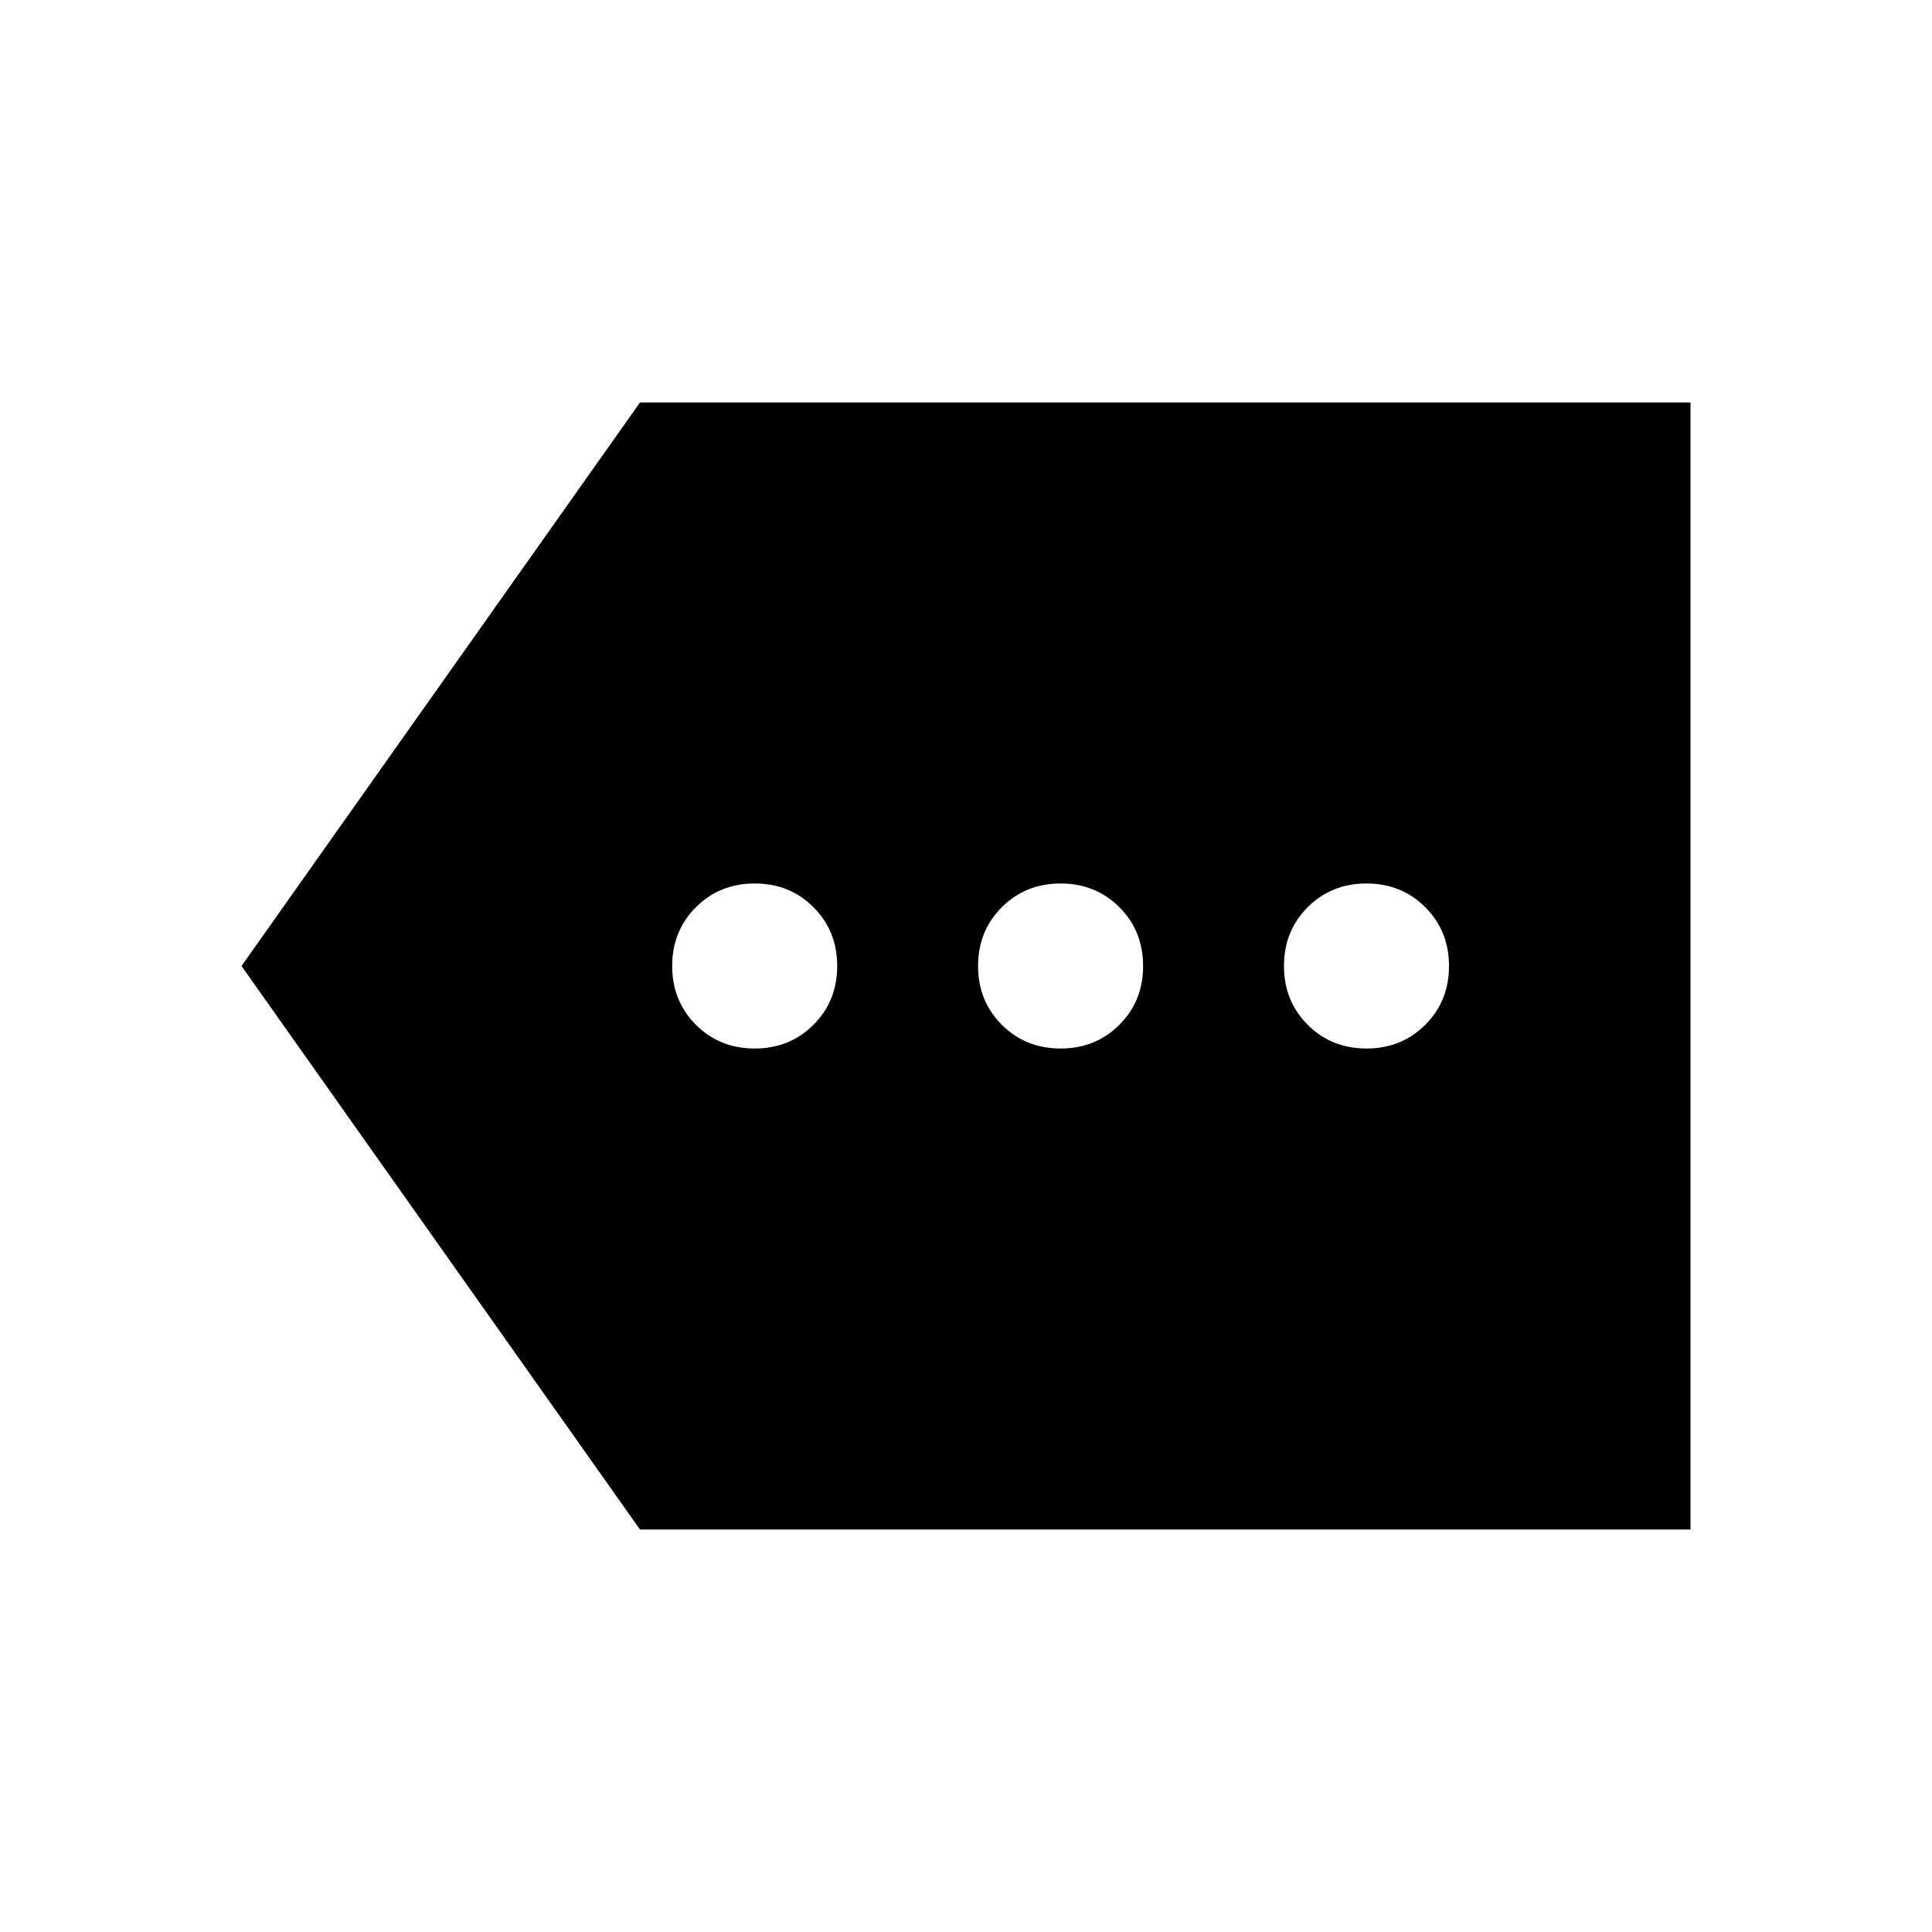
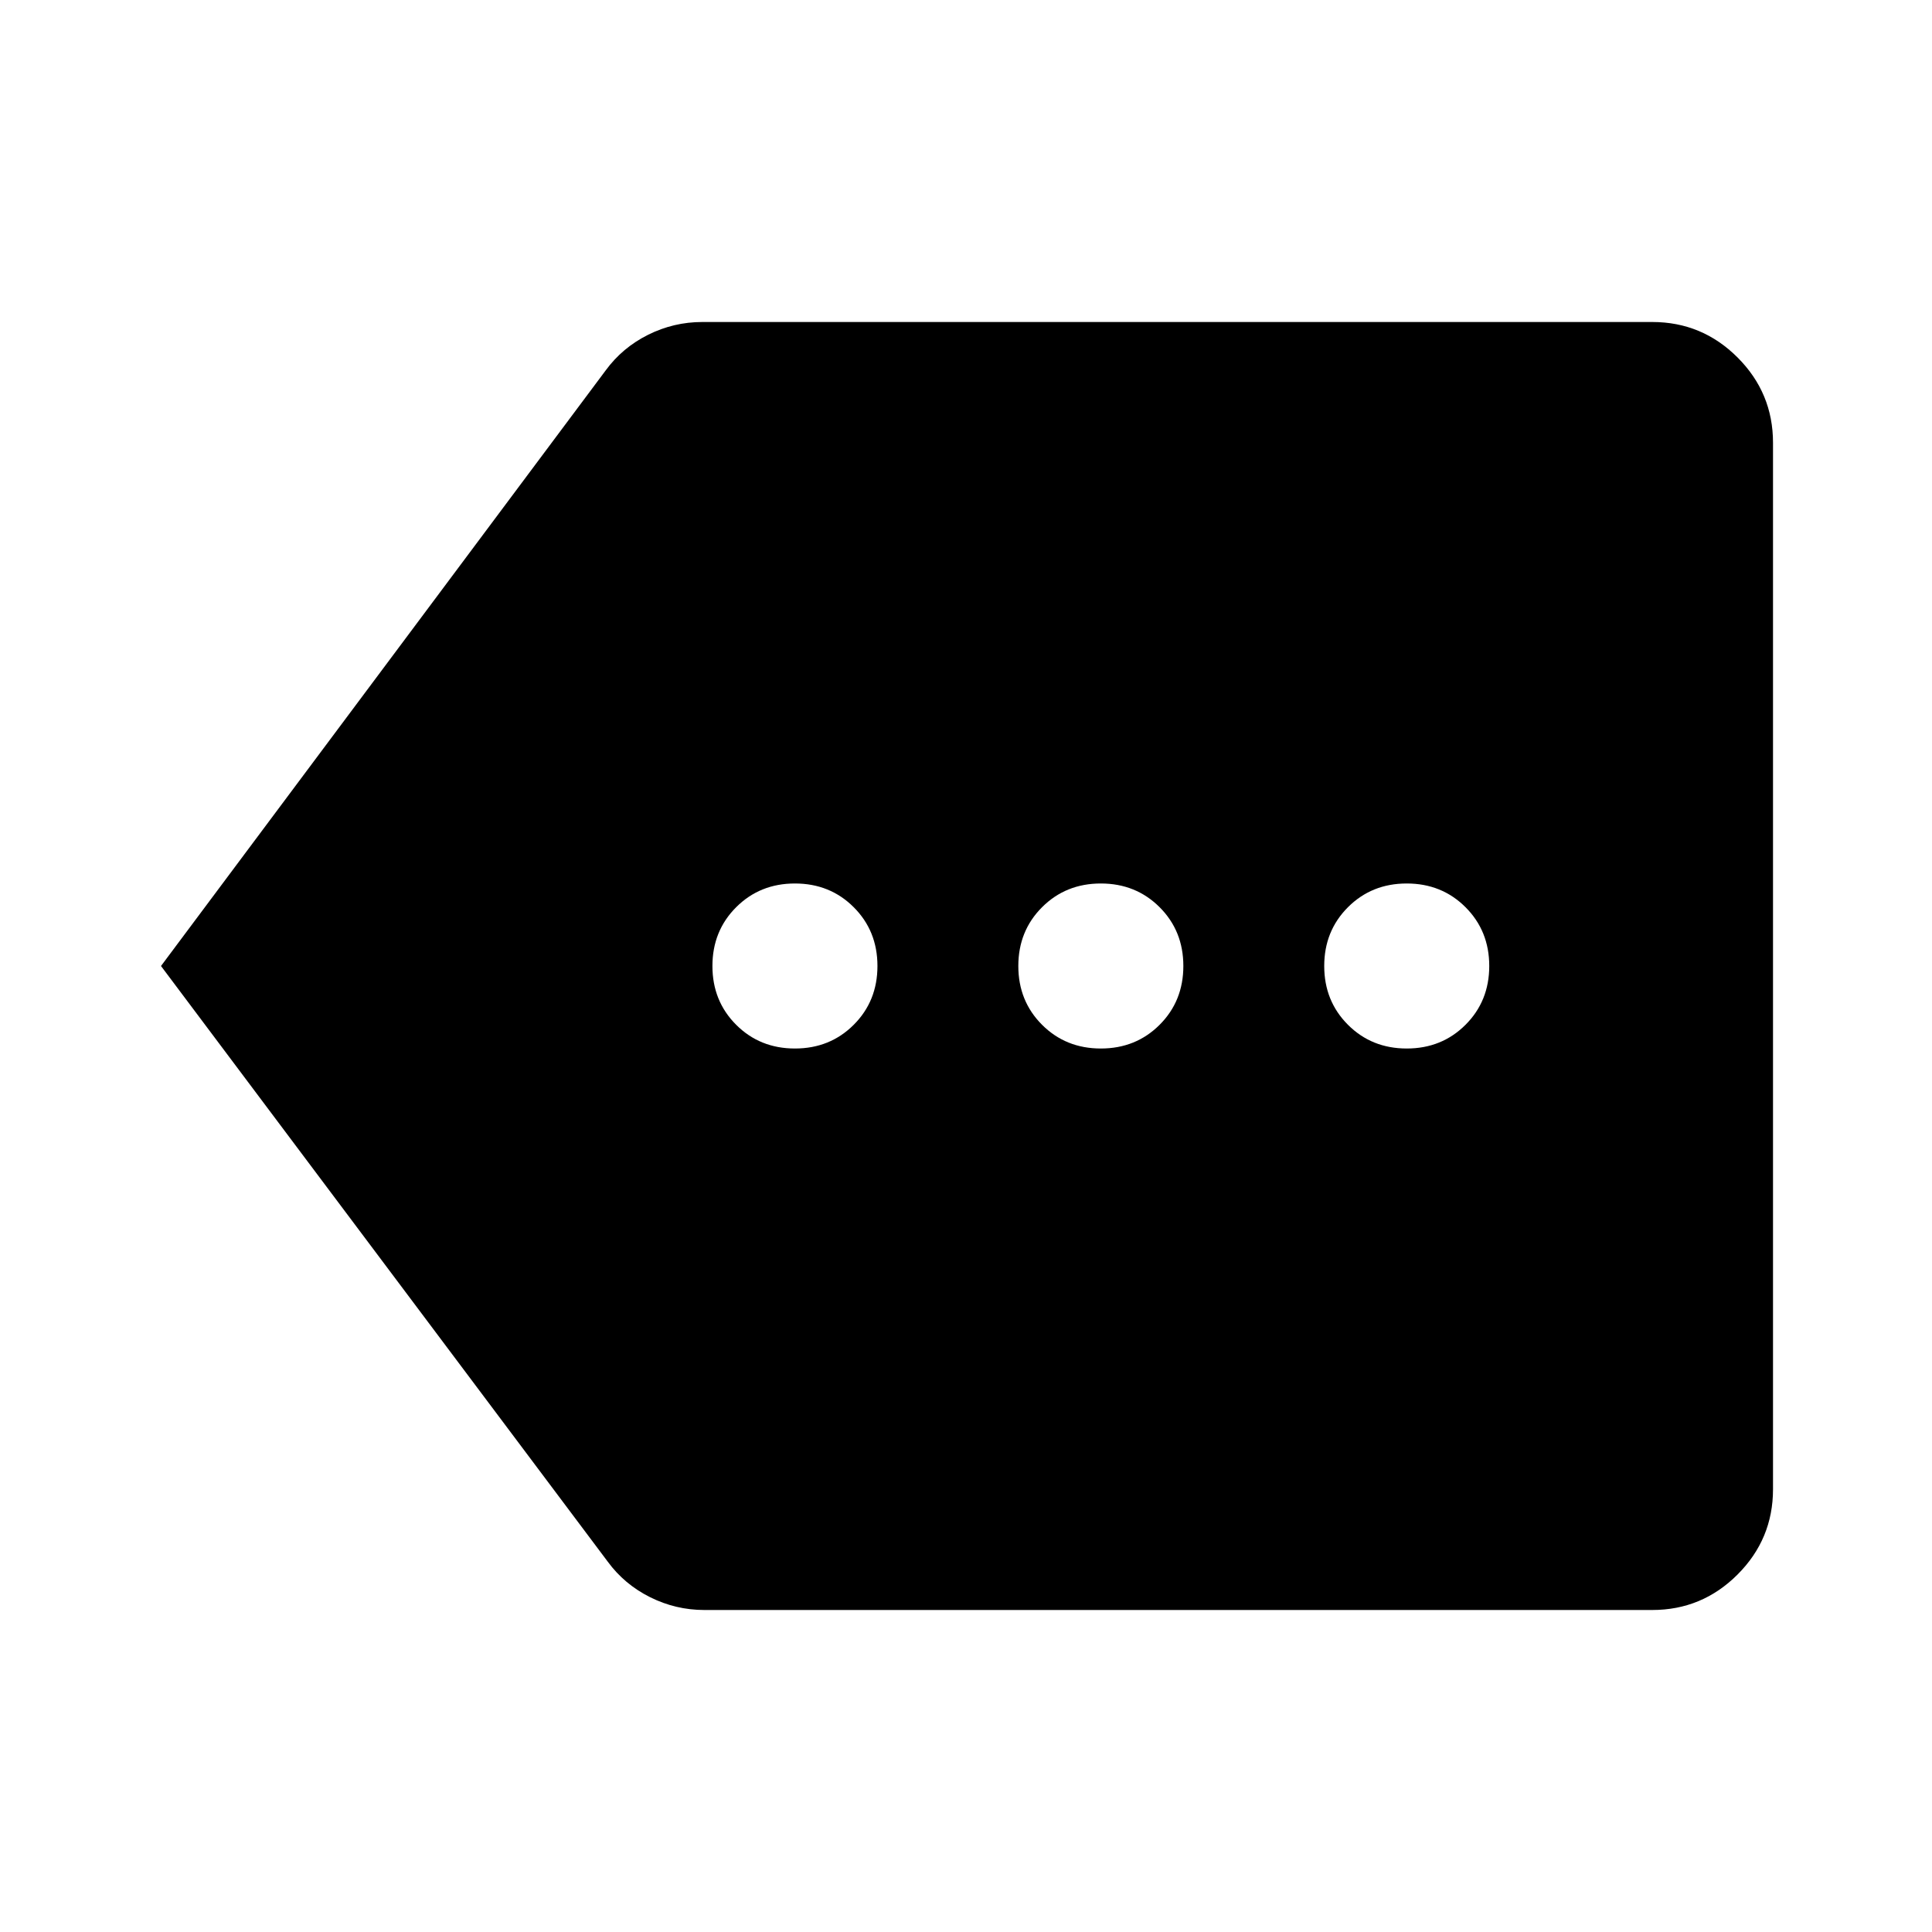
<svg xmlns="http://www.w3.org/2000/svg" width="48" height="48" viewBox="0 -960 960 960">
-   <path d="M318-200 120-480l198-280h522v560H318Zm57-239q17.42 0 29.21-11.79T416-480q0-17.42-11.79-29.21T375-521q-17.42 0-29.21 11.79T334-480q0 17.42 11.79 29.21T375-439Zm152 0q17.42 0 29.21-11.79T568-480q0-17.42-11.79-29.21T527-521q-17.42 0-29.21 11.79T486-480q0 17.42 11.79 29.21T527-439Zm152 0q17.42 0 29.21-11.79T720-480q0-17.42-11.79-29.21T679-521q-17.42 0-29.21 11.79T638-480q0 17.42 11.79 29.21T679-439Z" />
+   <path d="M350-160q-14.25 0-27-6.38-12.75-6.37-21-17.62L80-480l221-296q8.25-11.25 21-17.63 12.75-6.37 27-6.37h472q24.75 0 42.38 17.62Q881-764.75 881-740v520q0 24.75-17.62 42.37Q845.75-160 821-160H350Zm45-279q17.42 0 29.21-11.79T436-480q0-17.42-11.79-29.21T395-521q-17.42 0-29.21 11.79T354-480q0 17.42 11.79 29.21T395-439Zm152 0q17.42 0 29.21-11.79T588-480q0-17.42-11.79-29.21T547-521q-17.42 0-29.21 11.79T506-480q0 17.42 11.79 29.21T547-439Zm152 0q17.42 0 29.21-11.79T740-480q0-17.42-11.79-29.21T699-521q-17.42 0-29.21 11.79T658-480q0 17.42 11.79 29.21T699-439Z" />
</svg>
